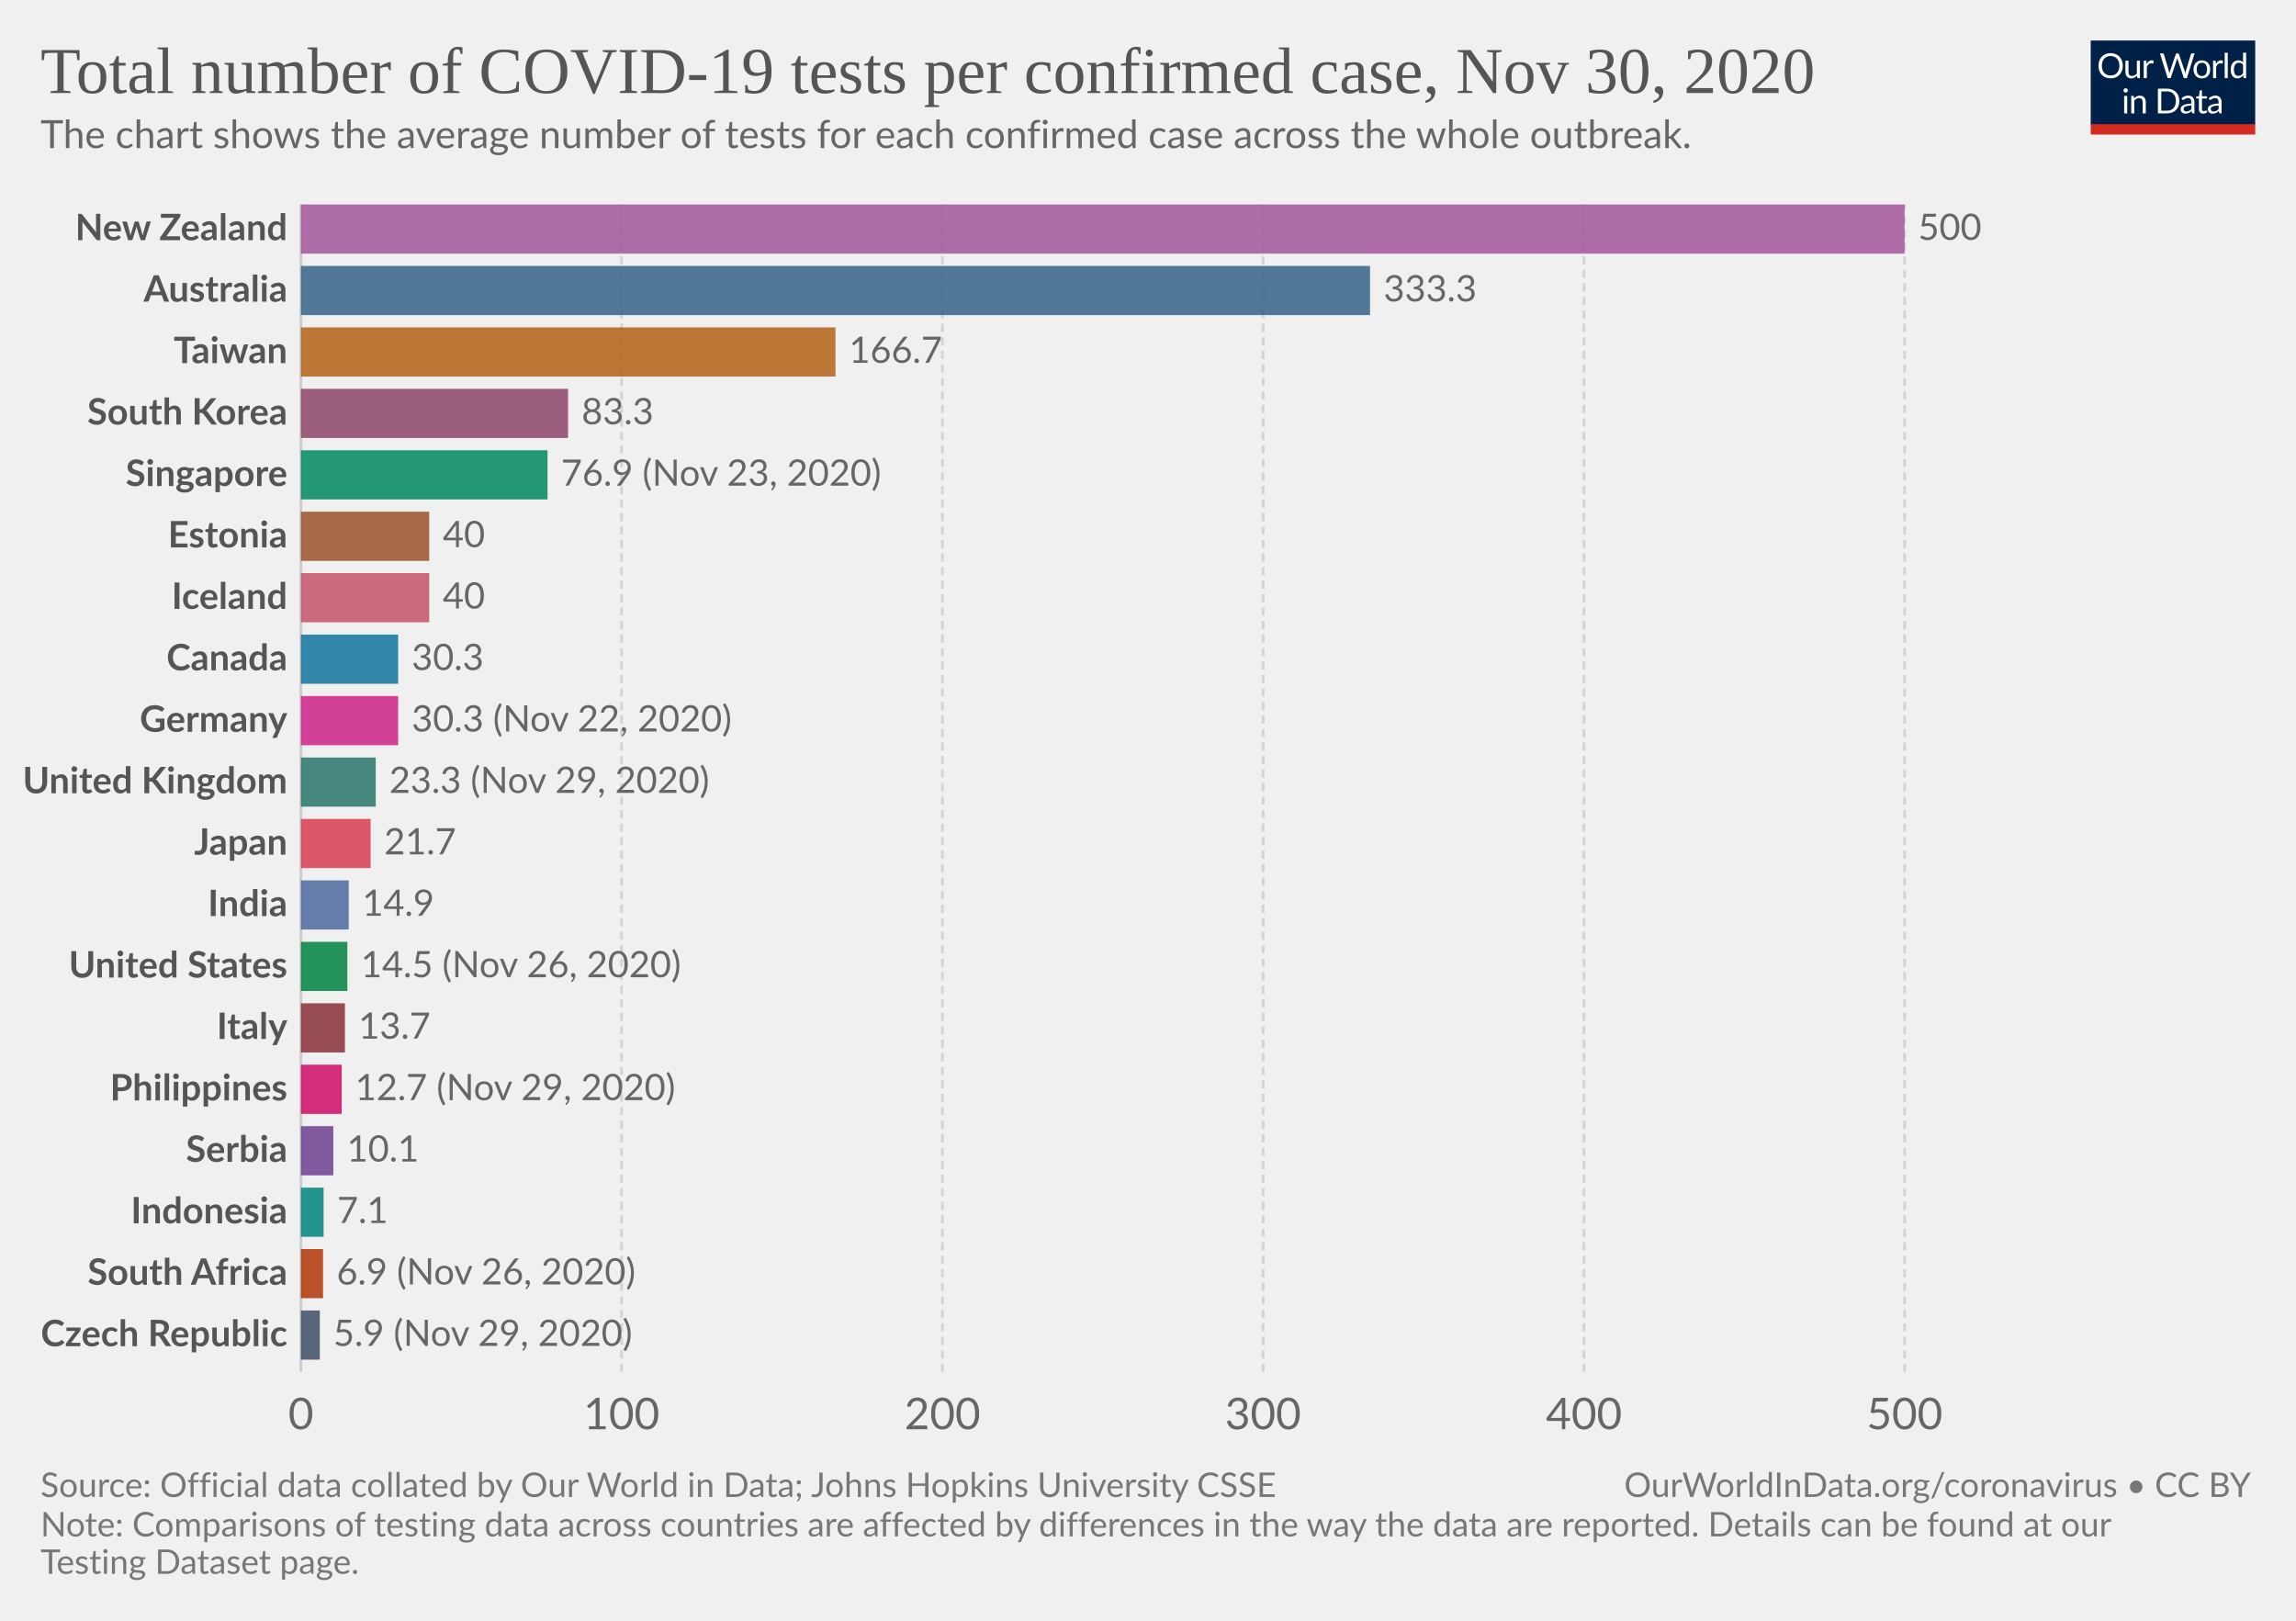
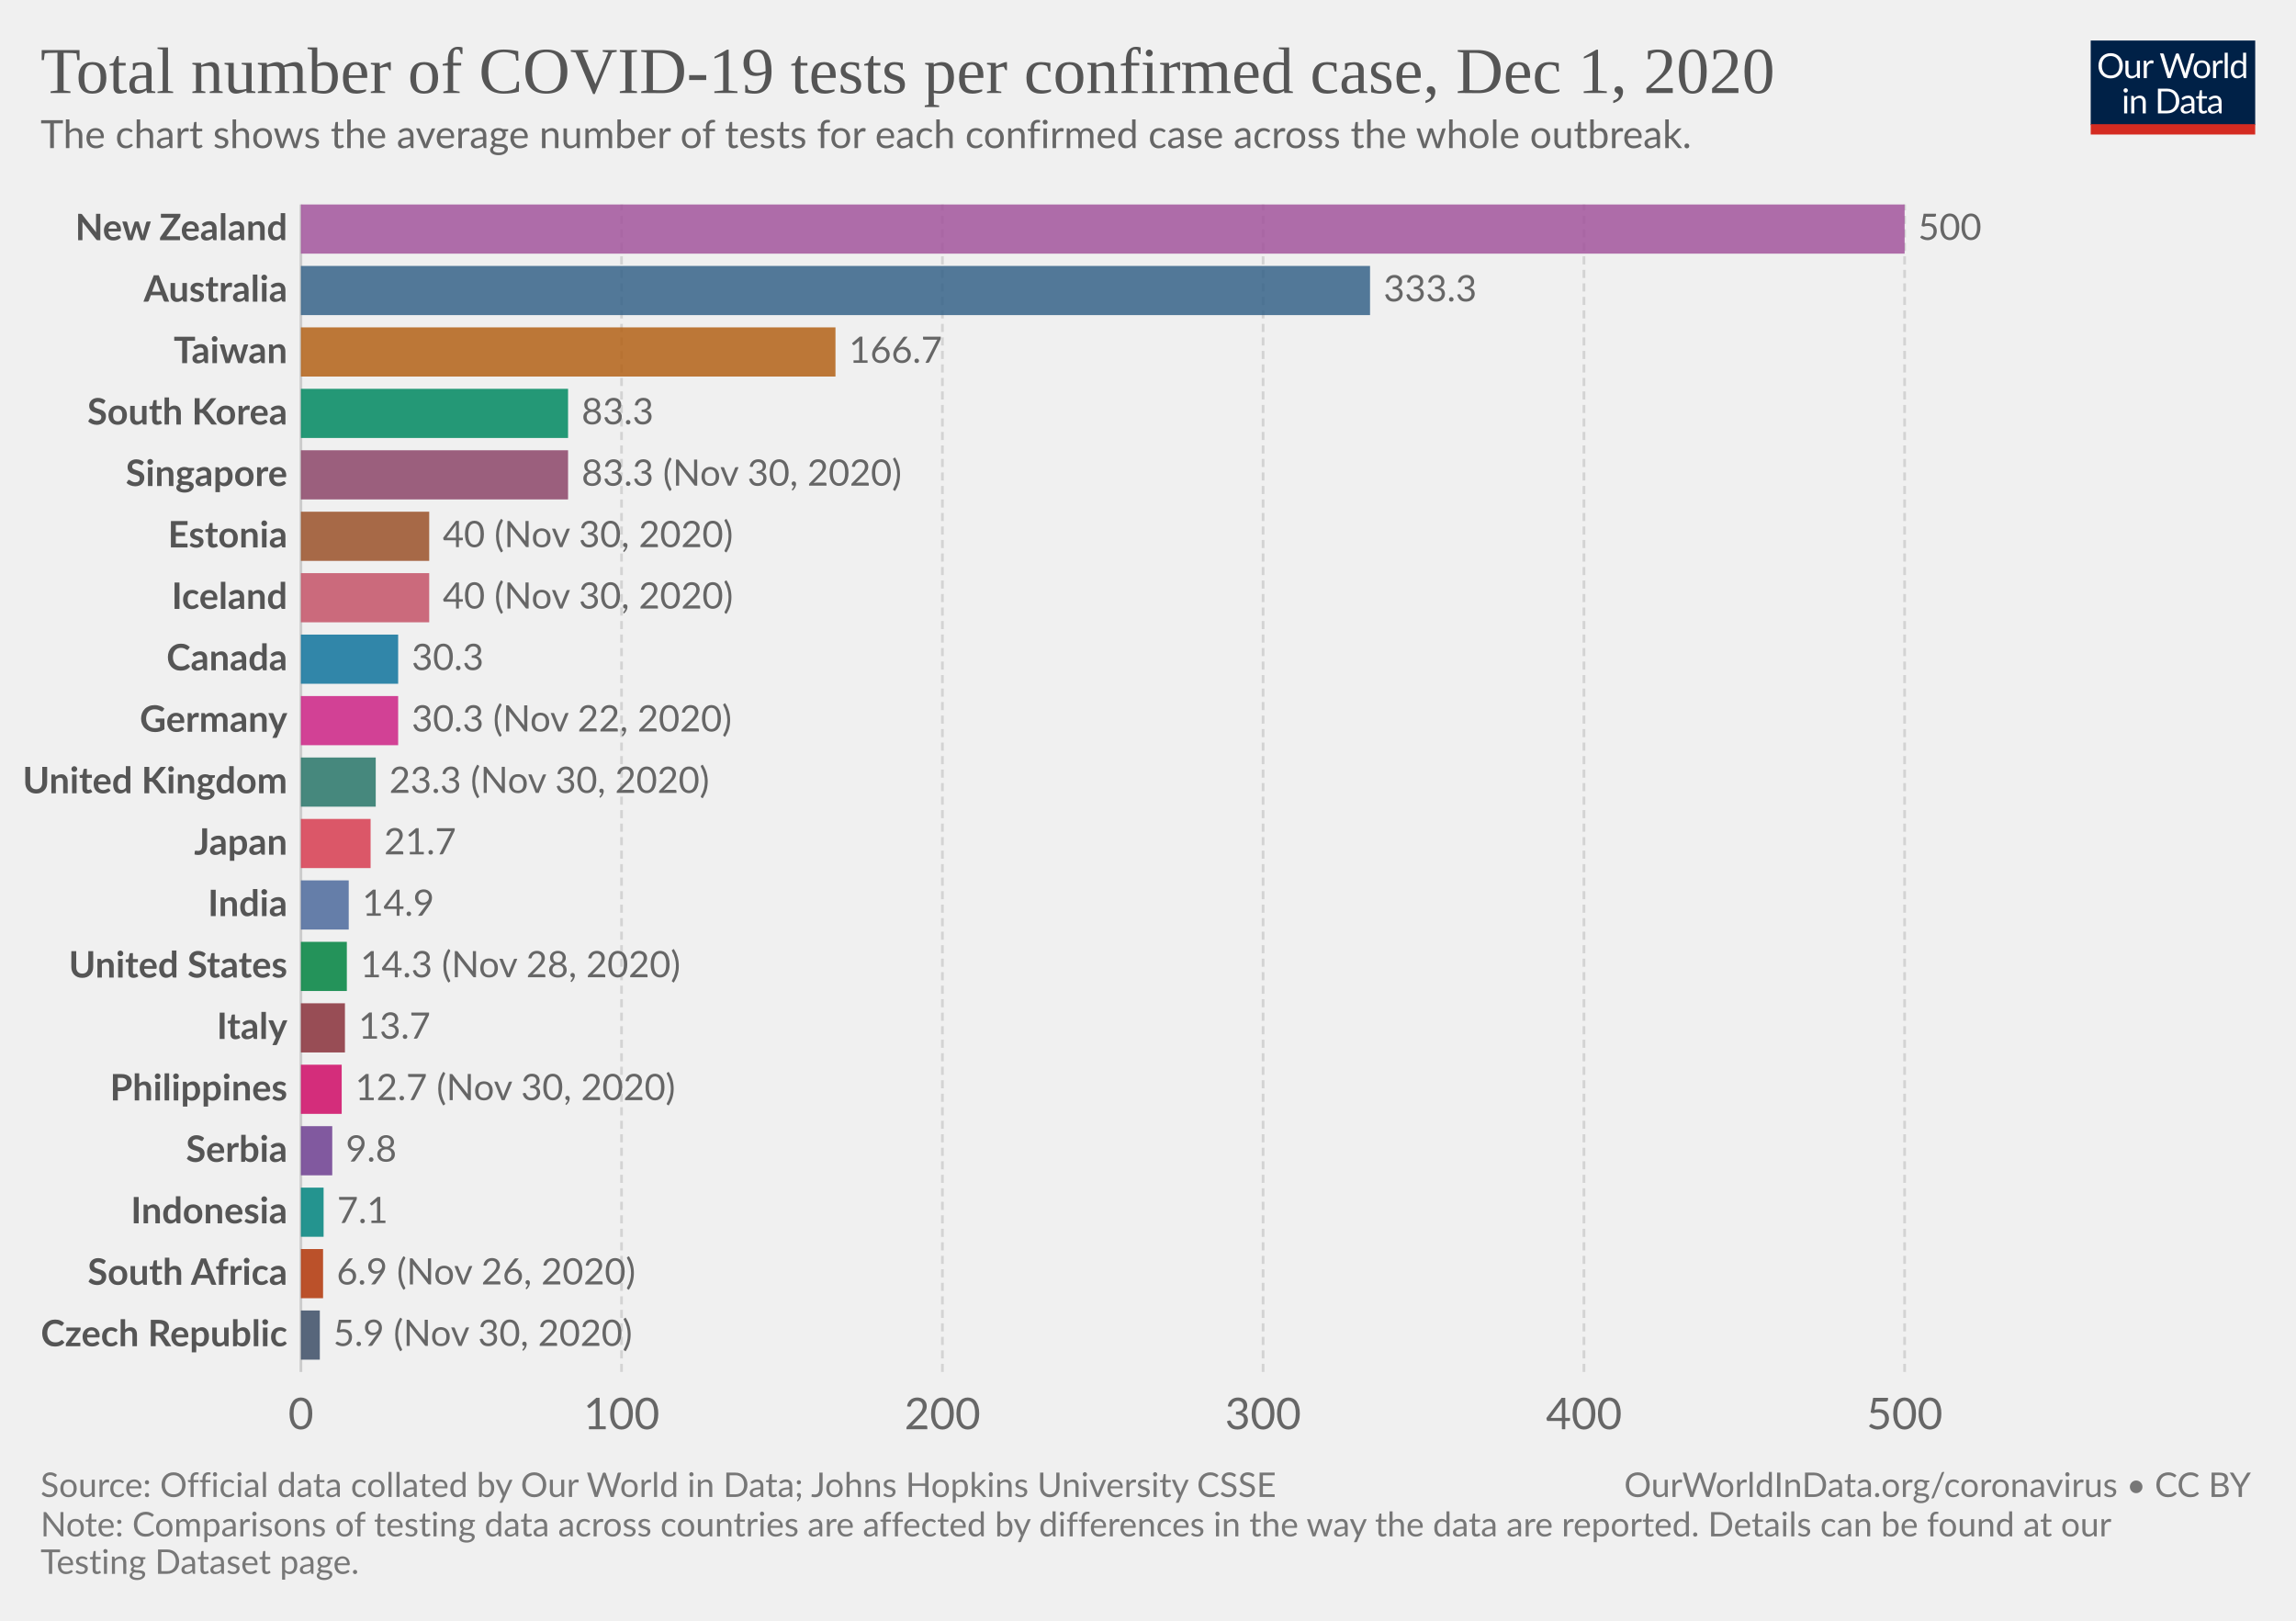
<svg xmlns="http://www.w3.org/2000/svg" version="1.1" style="background-color:#fff;-webkit-font-smoothing:antialiased" width="850" height="600" viewBox="0 0 850 600" font-family="Lato,'Helvetica Neue',Helvetica,Arial,sans-serif" font-size="18" text-rendering="optimizeLegibility">
  <g class="HeaderView">
    <g transform="matrix(.29 0 0 .29 774 15)">
      <svg width="210" height="120" viewBox="0 0 210 120" fill="none">
        <g clip-path="url(#clip0)">
          <path d="M0 0h210v107.89H0V0z" fill="#002147" />
          <path d="M40.98 32.25c0 2.36-.38 4.53-1.12 6.51a14.26 14.26 0 01-8.1 8.4c-1.9.78-4.02 1.17-6.34 1.17a16.6 16.6 0 01-6.33-1.17 14.31 14.31 0 01-8.08-8.4 18.29 18.29 0 01-1.12-6.51c0-2.36.38-4.53 1.12-6.5a14.32 14.32 0 018.07-8.44c1.92-.8 4.03-1.19 6.34-1.19 2.32 0 4.43.4 6.34 1.19 1.92.8 3.56 1.9 4.93 3.34a14.87 14.87 0 013.17 5.1 18.1 18.1 0 011.12 6.5zm-4.38 0c0-1.94-.26-3.68-.8-5.22a10.91 10.91 0 00-2.24-3.89 9.68 9.68 0 00-3.52-2.46 11.95 11.95 0 00-4.62-.86c-1.68 0-3.21.28-4.6.86a9.88 9.88 0 00-3.54 2.46 10.91 10.91 0 00-2.24 3.9c-.53 1.53-.8 3.27-.8 5.2 0 1.94.27 3.68.8 5.22a11.17 11.17 0 002.24 3.9 10.01 10.01 0 003.55 2.44c1.38.56 2.9.83 4.6.83 1.7 0 3.24-.27 4.61-.83a9.8 9.8 0 003.52-2.44 11.17 11.17 0 002.25-3.9c.53-1.54.8-3.28.8-5.21zm26.22-6.54V48H60.5c-.56 0-.9-.27-1.05-.81l-.31-2.4a12.45 12.45 0 01-3.26 2.6c-1.2.64-2.58.96-4.13.96-1.22 0-2.3-.2-3.24-.6a6.52 6.52 0 01-2.33-1.7 7.37 7.37 0 01-1.43-2.67c-.3-1.04-.46-2.2-.46-3.45V25.7h3.91v14.22c0 1.68.38 2.99 1.15 3.91.77.93 1.96 1.39 3.54 1.39 1.16 0 2.24-.27 3.23-.82a10.42 10.42 0 002.8-2.28V25.7h3.91zm8.61 4.47a9.94 9.94 0 012.6-3.56 5.64 5.64 0 013.76-1.3c.47 0 .92.05 1.34.15.44.1.83.27 1.17.49l-.3 2.92c-.09.37-.3.55-.66.55-.2 0-.5-.04-.9-.13a6.21 6.21 0 00-3.24.18c-.54.2-1.03.5-1.47.92-.42.4-.81.9-1.17 1.5-.33.58-.64 1.26-.92 2.02V48H67.7V25.71h2.25c.42 0 .72.08.88.25.16.16.27.44.33.83l.26 3.39zm61.16-13.7L122.75 48h-3.82l-7.99-24.05a21.95 21.95 0 01-.42-1.58 38.36 38.36 0 01-.44 1.58L102.05 48h-3.83L88.4 16.47h3.54c.38 0 .7.1.95.29.26.2.43.43.5.73l6.52 21.9c.1.4.2.83.28 1.28.1.46.2.94.29 1.46l.3-1.46c.12-.47.25-.9.38-1.27l7.41-21.91c.1-.25.26-.48.51-.69.27-.22.58-.33.95-.33h1.23c.38 0 .69.1.92.29.24.2.41.43.53.73l7.4 21.9a28.4 28.4 0 01.68 2.62 29.52 29.52 0 01.52-2.61l6.54-21.91c.07-.27.23-.5.48-.7.27-.21.58-.32.95-.32h3.32zm9.35 8.88c1.63 0 3.1.27 4.4.82a9.43 9.43 0 015.46 5.94c.5 1.4.74 2.98.74 4.73 0 1.76-.25 3.34-.74 4.75a9.43 9.43 0 01-5.46 5.92c-1.3.52-2.77.79-4.4.79-1.64 0-3.12-.27-4.44-.8a9.42 9.42 0 01-3.35-2.3c-.92-1-1.63-2.2-2.13-3.61-.49-1.41-.73-3-.73-4.75s.24-3.33.73-4.73c.5-1.43 1.2-2.64 2.13-3.63a9.4 9.4 0 013.35-2.31c1.32-.55 2.8-.82 4.44-.82zm0 19.89c2.2 0 3.84-.73 4.93-2.2 1.08-1.48 1.63-3.54 1.63-6.18 0-2.66-.55-4.72-1.63-6.2-1.09-1.49-2.73-2.23-4.93-2.23-1.12 0-2.09.2-2.93.57a5.7 5.7 0 00-2.06 1.65 7.5 7.5 0 00-1.24 2.67c-.26 1.04-.4 2.22-.4 3.54 0 2.64.55 4.7 1.64 6.18 1.1 1.47 2.76 2.2 4.99 2.2zm17.97-15.07a9.94 9.94 0 012.6-3.56 5.64 5.64 0 013.76-1.3c.47 0 .91.05 1.34.15.44.1.83.27 1.16.49l-.28 2.92c-.09.37-.31.55-.66.55-.2 0-.5-.04-.9-.13a6.2 6.2 0 00-3.24.18c-.54.2-1.03.5-1.47.92-.43.4-.82.9-1.17 1.5a13.1 13.1 0 00-.92 2.02V48h-3.94V25.71h2.24c.43 0 .72.08.88.25.17.16.28.44.33.83l.27 3.39zm15.04-14.59V48h-3.92V15.6h3.92zm19.55 15.43a6.22 6.22 0 00-2.38-2.05 6.7 6.7 0 00-2.86-.6c-2.07 0-3.66.75-4.77 2.23-1.12 1.48-1.68 3.6-1.68 6.33 0 1.46.13 2.7.38 3.74a7.29 7.29 0 001.1 2.56 4.35 4.35 0 001.78 1.45c.7.3 1.5.46 2.4.46 1.29 0 2.41-.3 3.36-.88a9.6 9.6 0 002.67-2.49V31.02zm3.91-15.43V48h-2.33c-.56 0-.9-.27-1.06-.81l-.35-2.71a12.13 12.13 0 01-3.25 2.77 8.28 8.28 0 01-4.23 1.06 7.31 7.31 0 01-6.14-2.9c-.73-.96-1.3-2.15-1.69-3.57a18.35 18.35 0 01.07-9.48 11.29 11.29 0 011.89-3.7 8.7 8.7 0 017.06-3.34 7.96 7.96 0 016.12 2.62V15.59h3.91zM46.61 70.71V93H42.7V70.71h3.91zm.84-7c0 .39-.08.75-.24 1.09a2.81 2.81 0 01-1.52 1.47 2.67 2.67 0 01-2.16 0 2.9 2.9 0 01-1.45-1.47 2.67 2.67 0 010-2.16c.15-.35.35-.65.6-.9.25-.27.53-.47.85-.62a2.67 2.67 0 012.16 0c.35.15.65.35.9.62.27.25.47.55.62.9.16.34.24.7.24 1.08zm7.97 10.24c.49-.54 1-1.04 1.54-1.48a9.85 9.85 0 013.66-1.84 8.96 8.96 0 015.43.35c.94.4 1.72.97 2.33 1.71a7.36 7.36 0 011.43 2.67c.32 1.04.49 2.19.49 3.45V93h-3.94V78.81c0-1.69-.4-3-1.17-3.92-.76-.93-1.93-1.4-3.5-1.4a6.6 6.6 0 00-3.25.83c-1 .56-1.92 1.31-2.77 2.27V93h-3.94V70.71h2.35c.56 0 .9.28 1.04.82l.3 2.42zm57.7 3.3c0 2.36-.37 4.5-1.11 6.44a14.3 14.3 0 01-3.17 4.98 14.1 14.1 0 01-4.93 3.2c-1.9.76-4.02 1.13-6.33 1.13H85.8V61.47h11.77c2.31 0 4.42.39 6.33 1.15a13.8 13.8 0 018.1 8.18 17.75 17.75 0 011.12 6.45zm-4.37 0c0-1.94-.26-3.67-.8-5.2a10.94 10.94 0 00-2.23-3.87 9.57 9.57 0 00-3.53-2.42 12.23 12.23 0 00-4.61-.83h-7.5v24.62h7.5c1.7 0 3.24-.28 4.61-.84a9.7 9.7 0 003.53-2.4 10.94 10.94 0 002.24-3.87c.53-1.53.8-3.26.8-5.2zm19.8 5.72c-1.8.06-3.34.2-4.62.44-1.26.22-2.3.51-3.1.88-.8.36-1.37.8-1.74 1.3-.35.5-.53 1.05-.53 1.67 0 .58.1 1.1.3 1.52a3 3 0 00.76 1.05c.34.27.73.46 1.17.6.45.11.94.17 1.45.17a7.28 7.28 0 003.5-.81 11.95 11.95 0 002.82-2.2v-4.62zm-12.65-9.11a12.73 12.73 0 013.98-2.66c1.43-.59 3-.88 4.73-.88 1.25 0 2.36.2 3.33.61a6.81 6.81 0 013.94 4.38c.33 1.04.5 2.19.5 3.43V93h-1.74a1.8 1.8 0 01-.88-.18c-.2-.13-.36-.38-.48-.74l-.44-2.12c-.59.55-1.16 1.03-1.72 1.46a9.48 9.48 0 01-3.74 1.7c-.69.15-1.46.23-2.3.23-.87 0-1.69-.12-2.45-.35a5.34 5.34 0 01-3.34-2.93 6.64 6.64 0 01-.49-2.64c0-.88.25-1.72.73-2.53a6.33 6.33 0 012.35-2.17c1.09-.63 2.5-1.15 4.25-1.54 1.75-.41 3.89-.65 6.42-.7v-1.75c0-1.73-.37-3.03-1.12-3.91-.75-.9-1.84-1.34-3.28-1.34-.97 0-1.78.12-2.44.37-.64.23-1.2.5-1.7.81l-1.23.82c-.33.23-.67.35-1 .35-.27 0-.5-.07-.69-.2a2.1 2.1 0 01-.48-.53l-.7-1.25zm27.67 19.5c-1.76 0-3.12-.5-4.07-1.48-.94-.98-1.41-2.4-1.41-4.25V74h-2.68a.9.9 0 01-.6-.2c-.16-.14-.24-.36-.24-.66v-1.56l3.65-.46.9-6.89a.9.9 0 01.29-.52.88.88 0 01.62-.22H142v7.67h6.44V74H142v13.38c0 .94.22 1.63.68 2.09.45.45 1.04.68 1.76.68a3.21 3.21 0 001.85-.53l.55-.35c.16-.12.3-.18.41-.18.2 0 .4.13.55.38l1.15 1.87a7.45 7.45 0 01-2.44 1.5c-.96.35-1.94.52-2.95.52zm19.68-10.4c-1.8.07-3.34.21-4.62.45-1.26.22-2.3.51-3.1.88-.8.36-1.37.8-1.74 1.3-.35.5-.53 1.05-.53 1.67 0 .58.1 1.1.3 1.52.18.42.44.77.76 1.05.34.27.73.46 1.17.6.45.11.94.17 1.45.17a7.3 7.3 0 003.5-.81 12.04 12.04 0 002.82-2.2v-4.62zm-12.65-9.1a12.72 12.72 0 013.99-2.66c1.42-.59 3-.88 4.72-.88 1.25 0 2.36.2 3.33.61a6.81 6.81 0 013.94 4.38c.33 1.04.5 2.19.5 3.43V93h-1.74a1.8 1.8 0 01-.88-.18c-.2-.13-.36-.38-.48-.74l-.44-2.12c-.59.55-1.16 1.03-1.72 1.46a9.48 9.48 0 01-3.74 1.7c-.69.15-1.46.23-2.3.23-.87 0-1.69-.12-2.45-.35a5.33 5.33 0 01-3.34-2.93 6.62 6.62 0 01-.49-2.64c0-.88.25-1.72.73-2.53a6.33 6.33 0 012.35-2.17c1.09-.63 2.5-1.15 4.25-1.54a31.2 31.2 0 016.42-.7v-1.75c0-1.73-.37-3.03-1.12-3.91-.75-.9-1.84-1.34-3.28-1.34-.97 0-1.78.12-2.44.37-.64.23-1.2.5-1.7.81-.46.3-.87.57-1.22.82-.34.23-.68.35-1.02.35-.26 0-.49-.07-.68-.2a1.88 1.88 0 01-.48-.53l-.7-1.25z" fill="#fff" />
          <path fill="#D42B21" d="M0 106.79h210V120H0z" />
        </g>
        <defs>
          <clipPath id="clip0">
            <path fill="#fff" d="M0 0h210v120H0z" />
          </clipPath>
        </defs>
      </svg>
    </g>
    <a href="https://ourworldindata.org/grapher/number-of-covid-19-tests-per-confirmed-case?tab=chart&amp;stackMode=absolute&amp;time=latest&amp;region=World" target="_blank" rel="noopener" font-family="&quot;Playfair Display&quot;,Georgia,&quot;Times New Roman&quot;,serif">
      <text font-size="24.3" x="15" y="34.4" fill="#555">
-         <tspan x="15" y="34.44">Total number of COVID-19 tests per confirmed case, Nov 30, 2020</tspan>
+         <tspan x="15" y="34.44">Total number of COVID-19 tests per confirmed case, Dec 1, 2020</tspan>
      </text>
    </a>
    <text font-size="14.4" x="15" y="54.8" fill="#666">
      <tspan x="15" y="54.82">The chart shows the average number of tests for each confirmed case across the whole outbreak.</tspan>
    </text>
  </g>
  <g class="DiscreteBarChart">
    <g class="HorizontalAxis" fill="#666" text-anchor="middle" font-size="16.2">
      <text x="111.4" y="529.1">0</text>
      <text x="230.1" y="529.1">100</text>
      <text x="348.9" y="529.1">200</text>
      <text x="467.6" y="529.1">300</text>
      <text x="586.4" y="529.1">400</text>
      <text x="705.1" y="529.1">500</text>
    </g>
    <g class="AxisGridLines verticalLines">
      <path stroke="#ccc" d="M111.4 507.9V75.7" />
      <path stroke="#d3d3d3" stroke-dasharray="3,2" d="M230.1 507.9V75.7M348.9 507.9V75.7M467.6 507.9V75.7M586.4 507.9V75.7M705.1 507.9V75.7" />
    </g>
    <g class="bar" style="transition:transform 200ms ease">
      <text x="0" y="0" transform="translate(106.4 84.8)" fill="#555" dominant-baseline="middle" text-anchor="end" font-size="13.5" font-weight="700">New Zealand</text>
      <path fill="#A2559C" opacity=".85" style="transition:height 200ms ease" d="M111.4 75.7h593.7v18.2H111.4z" />
      <text x="0" y="0" transform="translate(710.1 84.8)" fill="#666" dominant-baseline="middle" text-anchor="start" font-size="13.5" font-weight="400">500</text>
    </g>
    <g class="bar" style="transition:transform 200ms ease">
      <text x="0" y="0" transform="translate(106.4 107.55)" fill="#555" dominant-baseline="middle" text-anchor="end" font-size="13.5" font-weight="700">Australia</text>
      <path fill="#366388" opacity=".85" style="transition:height 200ms ease" d="M111.4 98.45h395.8v18.2H111.4z" />
      <text x="0" y="0" transform="translate(512.2 107.55)" fill="#666" dominant-baseline="middle" text-anchor="start" font-size="13.5" font-weight="400">333.3</text>
    </g>
    <g class="bar" style="transition:transform 200ms ease">
      <text x="0" y="0" transform="translate(106.4 130.3)" fill="#555" dominant-baseline="middle" text-anchor="end" font-size="13.5" font-weight="700">Taiwan</text>
      <path fill="#B36216" opacity=".85" style="transition:height 200ms ease" d="M111.4 121.2h197.9v18.2H111.4z" />
      <text x="0" y="0" transform="translate(314.3 130.3)" fill="#666" dominant-baseline="middle" text-anchor="start" font-size="13.5" font-weight="400">166.7</text>
    </g>
    <g class="bar" style="transition:transform 200ms ease">
      <text x="0" y="0" transform="translate(106.4 153.04)" fill="#555" dominant-baseline="middle" text-anchor="end" font-size="13.5" font-weight="700">South Korea</text>
-       <path fill="#8C4569" opacity=".85" style="transition:height 200ms ease" d="M111.4 143.94h98.9v18.2h-98.9z" />
+       <path fill="#008860" opacity=".85" style="transition:height 200ms ease" d="M111.4 143.94h98.9v18.2h-98.9z" />
      <text x="0" y="0" transform="translate(215.3 153.04)" fill="#666" dominant-baseline="middle" text-anchor="start" font-size="13.5" font-weight="400">83.3</text>
    </g>
    <g class="bar" style="transition:transform 200ms ease">
      <text x="0" y="0" transform="translate(106.4 175.79)" fill="#555" dominant-baseline="middle" text-anchor="end" font-size="13.5" font-weight="700">Singapore</text>
-       <path fill="#008860" opacity=".85" style="transition:height 200ms ease" d="M111.4 166.69h91.3v18.2h-91.3z" />
-       <text x="0" y="0" transform="translate(207.7 175.79)" fill="#666" dominant-baseline="middle" text-anchor="start" font-size="13.5" font-weight="400">76.9 (Nov 23, 2020)</text>
+       <path fill="#8C4569" opacity=".85" style="transition:height 200ms ease" d="M111.4 166.69h98.9v18.2h-98.9z" />
+       <text x="0" y="0" transform="translate(215.3 175.79)" fill="#666" dominant-baseline="middle" text-anchor="start" font-size="13.5" font-weight="400">83.3 (Nov 30, 2020)</text>
    </g>
    <g class="bar" style="transition:transform 200ms ease">
      <text x="0" y="0" transform="translate(106.4 198.54)" fill="#555" dominant-baseline="middle" text-anchor="end" font-size="13.5" font-weight="700">Estonia</text>
      <path fill="#9A5129" opacity=".85" style="transition:height 200ms ease" d="M111.4 189.44h47.5v18.2h-47.5z" />
-       <text x="0" y="0" transform="translate(163.9 198.54)" fill="#666" dominant-baseline="middle" text-anchor="start" font-size="13.5" font-weight="400">40</text>
+       <text x="0" y="0" transform="translate(163.9 198.54)" fill="#666" dominant-baseline="middle" text-anchor="start" font-size="13.5" font-weight="400">40 (Nov 30, 2020)</text>
    </g>
    <g class="bar" style="transition:transform 200ms ease">
      <text x="0" y="0" transform="translate(106.4 221.28)" fill="#555" dominant-baseline="middle" text-anchor="end" font-size="13.5" font-weight="700">Iceland</text>
      <path fill="#C45267" opacity=".85" style="transition:height 200ms ease" d="M111.4 212.18h47.5v18.2h-47.5z" />
-       <text x="0" y="0" transform="translate(163.9 221.28)" fill="#666" dominant-baseline="middle" text-anchor="start" font-size="13.5" font-weight="400">40</text>
+       <text x="0" y="0" transform="translate(163.9 221.28)" fill="#666" dominant-baseline="middle" text-anchor="start" font-size="13.5" font-weight="400">40 (Nov 30, 2020)</text>
    </g>
    <g class="bar" style="transition:transform 200ms ease">
      <text x="0" y="0" transform="translate(106.4 244.03)" fill="#555" dominant-baseline="middle" text-anchor="end" font-size="13.5" font-weight="700">Canada</text>
      <path fill="#0F739C" opacity=".85" style="transition:height 200ms ease" d="M111.4 234.93h36v18.2h-36z" />
      <text x="0" y="0" transform="translate(152.4 244.03)" fill="#666" dominant-baseline="middle" text-anchor="start" font-size="13.5" font-weight="400">30.3</text>
    </g>
    <g class="bar" style="transition:transform 200ms ease">
      <text x="0" y="0" transform="translate(106.4 266.78)" fill="#555" dominant-baseline="middle" text-anchor="end" font-size="13.5" font-weight="700">Germany</text>
      <path fill="#CD2285" opacity=".85" style="transition:height 200ms ease" d="M111.4 257.68h36v18.2h-36z" />
      <text x="0" y="0" transform="translate(152.4 266.78)" fill="#666" dominant-baseline="middle" text-anchor="start" font-size="13.5" font-weight="400">30.3 (Nov 22, 2020)</text>
    </g>
    <g class="bar" style="transition:transform 200ms ease">
      <text x="0" y="0" transform="translate(106.4 289.53)" fill="#555" dominant-baseline="middle" text-anchor="end" font-size="13.5" font-weight="700">United Kingdom</text>
      <path fill="#287669" opacity=".85" style="transition:height 200ms ease" d="M111.4 280.43h27.7v18.2h-27.7z" />
-       <text x="0" y="0" transform="translate(144.1 289.53)" fill="#666" dominant-baseline="middle" text-anchor="start" font-size="13.5" font-weight="400">23.3 (Nov 29, 2020)</text>
+       <text x="0" y="0" transform="translate(144.1 289.53)" fill="#666" dominant-baseline="middle" text-anchor="start" font-size="13.5" font-weight="400">23.3 (Nov 30, 2020)</text>
    </g>
    <g class="bar" style="transition:transform 200ms ease">
      <text x="0" y="0" transform="translate(106.4 312.27)" fill="#555" dominant-baseline="middle" text-anchor="end" font-size="13.5" font-weight="700">Japan</text>
      <path fill="#D73C50" opacity=".85" style="transition:height 200ms ease" d="M111.4 303.17h25.8v18.2h-25.8z" />
      <text x="0" y="0" transform="translate(142.2 312.27)" fill="#666" dominant-baseline="middle" text-anchor="start" font-size="13.5" font-weight="400">21.7</text>
    </g>
    <g class="bar" style="transition:transform 200ms ease">
      <text x="0" y="0" transform="translate(106.4 335.02)" fill="#555" dominant-baseline="middle" text-anchor="end" font-size="13.5" font-weight="700">India</text>
      <path fill="#4C6A9C" opacity=".85" style="transition:height 200ms ease" d="M111.4 325.92h17.7v18.2h-17.7z" />
      <text x="0" y="0" transform="translate(134.1 335.02)" fill="#666" dominant-baseline="middle" text-anchor="start" font-size="13.5" font-weight="400">14.9</text>
    </g>
    <g class="bar" style="transition:transform 200ms ease">
      <text x="0" y="0" transform="translate(106.4 357.77)" fill="#555" dominant-baseline="middle" text-anchor="end" font-size="13.5" font-weight="700">United States</text>
-       <path fill="#00823F" opacity=".85" style="transition:height 200ms ease" d="M111.4 348.67h17.2v18.2h-17.2z" />
-       <text x="0" y="0" transform="translate(133.6 357.77)" fill="#666" dominant-baseline="middle" text-anchor="start" font-size="13.5" font-weight="400">14.5 (Nov 26, 2020)</text>
+       <path fill="#00823F" opacity=".85" style="transition:height 200ms ease" d="M111.4 348.67h17v18.2h-17z" />
+       <text x="0" y="0" transform="translate(133.4 357.77)" fill="#666" dominant-baseline="middle" text-anchor="start" font-size="13.5" font-weight="400">14.3 (Nov 28, 2020)</text>
    </g>
    <g class="bar" style="transition:transform 200ms ease">
      <text x="0" y="0" transform="translate(106.4 380.51)" fill="#555" dominant-baseline="middle" text-anchor="end" font-size="13.5" font-weight="700">Italy</text>
      <path fill="#883039" opacity=".85" style="transition:height 200ms ease" d="M111.4 371.42h16.3v18.2h-16.3z" />
      <text x="0" y="0" transform="translate(132.7 380.51)" fill="#666" dominant-baseline="middle" text-anchor="start" font-size="13.5" font-weight="400">13.7</text>
    </g>
    <g class="bar" style="transition:transform 200ms ease">
      <text x="0" y="0" transform="translate(106.4 403.26)" fill="#555" dominant-baseline="middle" text-anchor="end" font-size="13.5" font-weight="700">Philippines</text>
      <path fill="#CF0A66" opacity=".85" style="transition:height 200ms ease" d="M111.4 394.16h15.1v18.2h-15.1z" />
-       <text x="0" y="0" transform="translate(131.5 403.26)" fill="#666" dominant-baseline="middle" text-anchor="start" font-size="13.5" font-weight="400">12.7 (Nov 29, 2020)</text>
+       <text x="0" y="0" transform="translate(131.5 403.26)" fill="#666" dominant-baseline="middle" text-anchor="start" font-size="13.5" font-weight="400">12.7 (Nov 30, 2020)</text>
    </g>
    <g class="bar" style="transition:transform 200ms ease">
      <text x="0" y="0" transform="translate(106.4 426)" fill="#555" dominant-baseline="middle" text-anchor="end" font-size="13.5" font-weight="700">Serbia</text>
-       <path fill="#6D3E91" opacity=".85" style="transition:height 200ms ease" d="M111.4 416.91h12v18.2h-12z" />
-       <text x="0" y="0" transform="translate(128.4 426)" fill="#666" dominant-baseline="middle" text-anchor="start" font-size="13.5" font-weight="400">10.1</text>
+       <path fill="#6D3E91" opacity=".85" style="transition:height 200ms ease" d="M111.4 416.91H123v18.2h-11.6z" />
+       <text x="0" y="0" transform="translate(128 426)" fill="#666" dominant-baseline="middle" text-anchor="start" font-size="13.5" font-weight="400">9.8</text>
    </g>
    <g class="bar" style="transition:transform 200ms ease">
      <text x="0" y="0" transform="translate(106.4 448.76)" fill="#555" dominant-baseline="middle" text-anchor="end" font-size="13.5" font-weight="700">Indonesia</text>
      <path fill="#00847E" opacity=".85" style="transition:height 200ms ease" d="M111.4 439.66h8.4v18.2h-8.4z" />
      <text x="0" y="0" transform="translate(124.8 448.76)" fill="#666" dominant-baseline="middle" text-anchor="start" font-size="13.5" font-weight="400">7.1</text>
    </g>
    <g class="bar" style="transition:transform 200ms ease">
      <text x="0" y="0" transform="translate(106.4 471.5)" fill="#555" dominant-baseline="middle" text-anchor="end" font-size="13.5" font-weight="700">South Africa</text>
      <path fill="#B13507" opacity=".85" style="transition:height 200ms ease" d="M111.4 462.4h8.2v18.2h-8.2z" />
      <text x="0" y="0" transform="translate(124.6 471.5)" fill="#666" dominant-baseline="middle" text-anchor="start" font-size="13.5" font-weight="400">6.9 (Nov 26, 2020)</text>
    </g>
    <g class="bar" style="transition:transform 200ms ease">
      <text x="0" y="0" transform="translate(106.4 494.25)" fill="#555" dominant-baseline="middle" text-anchor="end" font-size="13.5" font-weight="700">Czech Republic</text>
      <path fill="#3C4E66" opacity=".85" style="transition:height 200ms ease" d="M111.4 485.15h7v18.2h-7z" />
-       <text x="0" y="0" transform="translate(123.4 494.25)" fill="#666" dominant-baseline="middle" text-anchor="start" font-size="13.5" font-weight="400">5.9 (Nov 29, 2020)</text>
+       <text x="0" y="0" transform="translate(123.4 494.25)" fill="#666" dominant-baseline="middle" text-anchor="start" font-size="13.5" font-weight="400">5.9 (Nov 30, 2020)</text>
    </g>
  </g>
  <g class="SourcesFooter" fill="#777">
    <g class="clickable" fill="#777">
      <text font-size="12.6" x="15" y="554.2">
        <tspan x="15" y="554.18">Source: Official data collated by Our World in Data; Johns Hopkins University CSSE</tspan>
      </text>
    </g>
    <text font-size="12.6" x="15" y="568.8">
      <tspan x="15" y="568.78">Note: Comparisons of testing data across countries are affected by differences in the way the data are reported. Details can be found at our</tspan>
      <tspan x="15" y="582.64">Testing Dataset page.</tspan>
    </text>
    <text font-size="12.6" x="601.3" y="554.2">
      <tspan x="601.27" y="554.18">
        <a target="_blank" href="https://ourworldindata.org/coronavirus" fill="#777">OurWorldInData.org/coronavirus</a> • <a class="cclogo" href="http://creativecommons.org/licenses/by/4.0/deed.en_US" target="_blank" fill="#777">CC BY</a>
      </tspan>
    </text>
  </g>
</svg>
